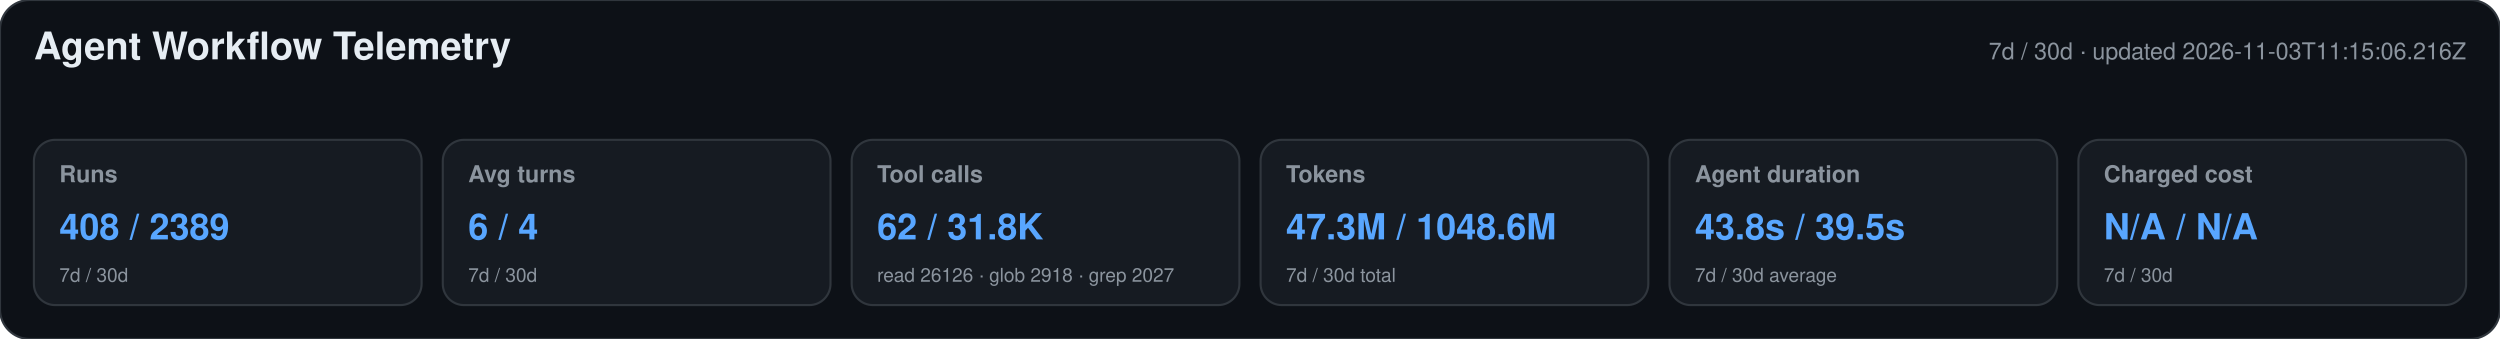
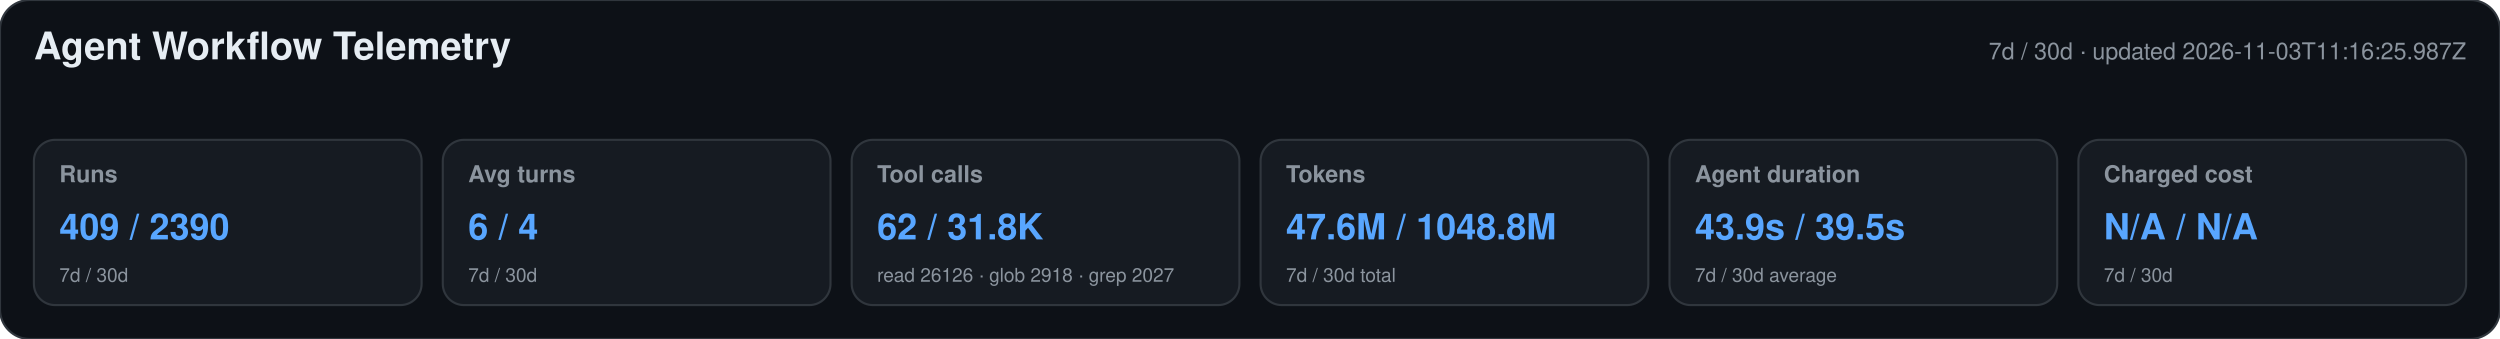
<svg xmlns="http://www.w3.org/2000/svg" width="1180" height="160" viewBox="0 0 1180 160" role="img" aria-labelledby="title desc">
  <style>text{font-family:-apple-system,BlinkMacSystemFont,"Segoe UI",Helvetica,Arial,sans-serif}.heading{font-size:18px;font-weight:650;fill:#e6edf3}.meta,.label,.secondary{fill:#8b949e}.meta,.label{font-size:11px}.label{font-weight:600}.primary{font-size:17px;font-weight:700;fill:#58a6ff}.secondary{font-size:9px}</style>
  <rect width="1180" height="160" rx="14" fill="#0d1117" stroke="#30363d" />
  <text x="16" y="28" class="heading">Agent Workflow Telemetry</text>
-   <text x="1164" y="28" text-anchor="end" class="meta">7d / 30d · updated 2026-11-03T11:15:06.216Z</text>
+   <text x="1164" y="28" text-anchor="end" class="meta">7d / 30d · updated 2026-11-03T11:16:25.987Z</text>
  <g>
    <rect x="16" y="66" width="183" height="78" rx="10" fill="#161b22" stroke="#30363d" />
    <text x="28" y="86" class="label">Runs</text>
-     <text x="28" y="113" class="primary">408 / 2389</text>
+     <text x="28" y="113" class="primary">409 / 2390</text>
    <text x="28" y="133" class="secondary">7d / 30d</text>
  </g>
  <g>
    <rect x="209" y="66" width="183" height="78" rx="10" fill="#161b22" stroke="#30363d" />
    <text x="221" y="86" class="label">Avg turns</text>
    <text x="221" y="113" class="primary">6 / 4</text>
    <text x="221" y="133" class="secondary">7d / 30d</text>
  </g>
  <g>
    <rect x="402" y="66" width="183" height="78" rx="10" fill="#161b22" stroke="#30363d" />
    <text x="414" y="86" class="label">Tool calls</text>
    <text x="414" y="113" class="primary">62 / 31.8K</text>
    <text x="414" y="133" class="secondary">read 26126 · glob 2918 · grep 2027</text>
  </g>
  <g>
    <rect x="595" y="66" width="183" height="78" rx="10" fill="#161b22" stroke="#30363d" />
    <text x="607" y="86" class="label">Tokens</text>
-     <text x="607" y="113" class="primary">47.3M / 1048.6M</text>
+     <text x="607" y="113" class="primary">47.6M / 1048.8M</text>
    <text x="607" y="133" class="secondary">7d / 30d total</text>
  </g>
  <g>
    <rect x="788" y="66" width="183" height="78" rx="10" fill="#161b22" stroke="#30363d" />
    <text x="800" y="86" class="label">Agent duration</text>
-     <text x="800" y="113" class="primary">43.8s / 39.5s</text>
+     <text x="800" y="113" class="primary">43.9s / 39.5s</text>
    <text x="800" y="133" class="secondary">7d / 30d average</text>
  </g>
  <g>
    <rect x="981" y="66" width="183" height="78" rx="10" fill="#161b22" stroke="#30363d" />
    <text x="993" y="86" class="label">Charged cost</text>
    <text x="993" y="113" class="primary">N/A / N/A</text>
    <text x="993" y="133" class="secondary">7d / 30d</text>
  </g>
</svg>
